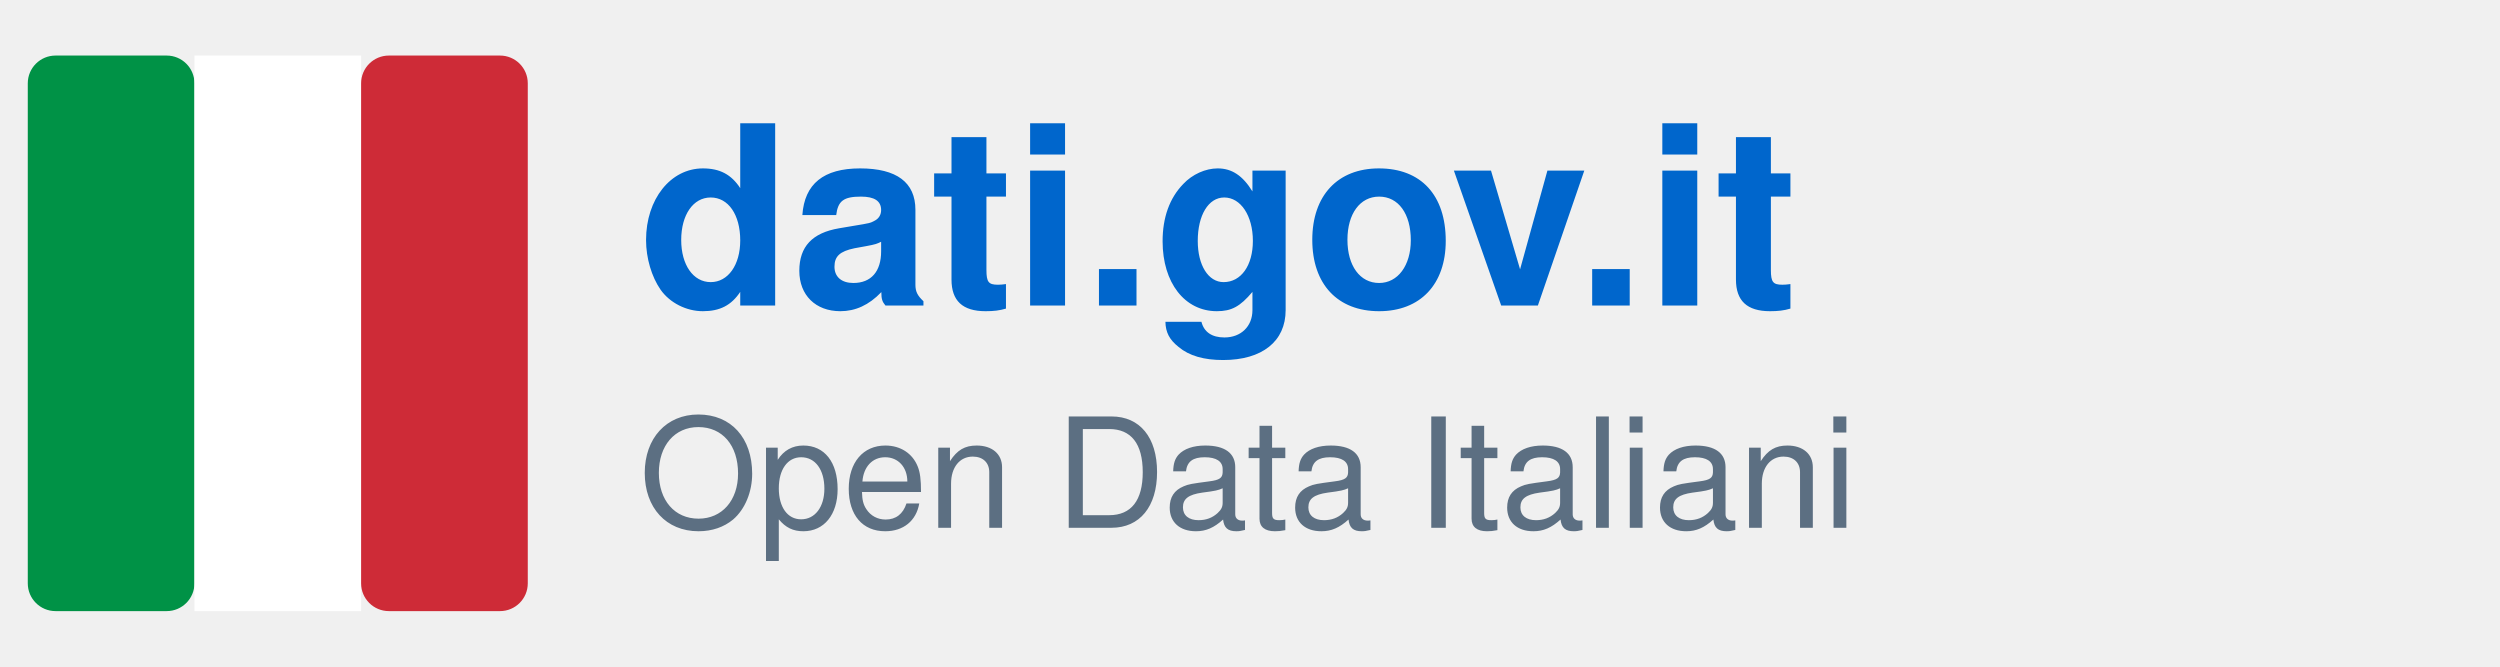
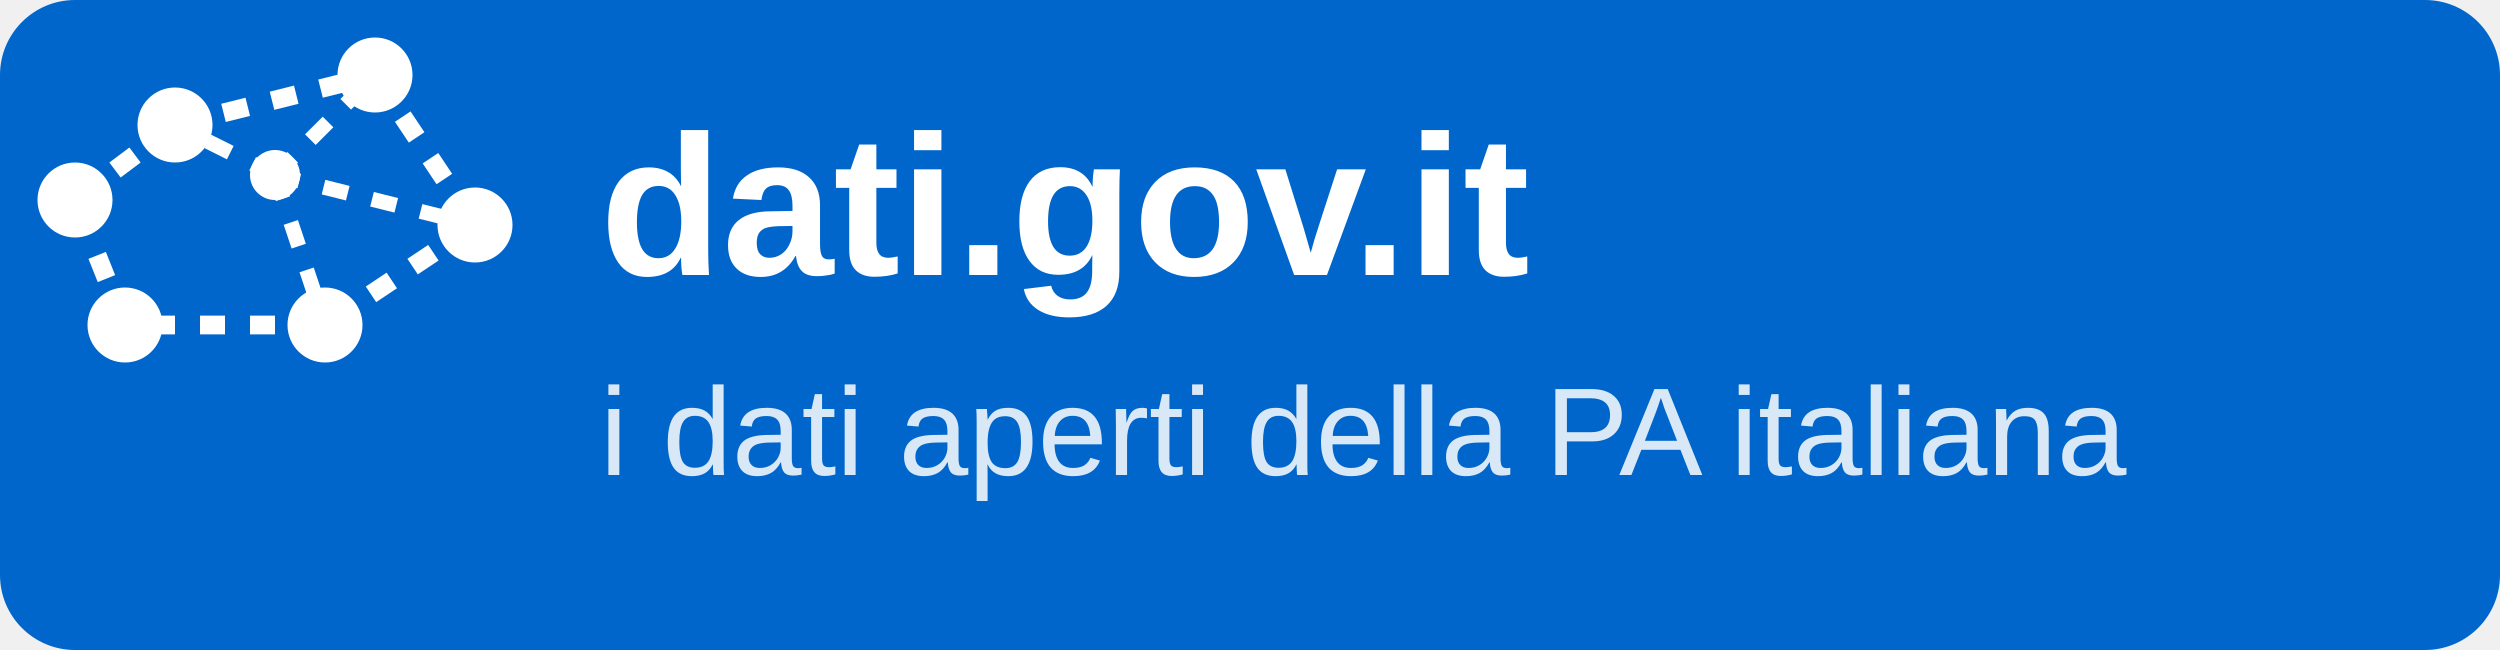
- <svg xmlns="http://www.w3.org/2000/svg" viewBox="0 0 180 48" fill="none">
-   <rect x="2" y="4" width="12" height="40" rx="2" fill="#009246" />
-   <rect x="14" y="4" width="12" height="40" fill="#fff" />
-   <rect x="26" y="4" width="12" height="40" rx="2" fill="#ce2b37" />
-   <text x="46" y="22" font-family="Titillium Web, Helvetica, Arial, sans-serif" font-size="18" font-weight="700" fill="#0066CC">dati.gov.it</text>
-   <text x="46" y="38" font-family="Titillium Web, Helvetica, Arial, sans-serif" font-size="11" fill="#5C6F82">Open Data Italiani</text>
+ <svg xmlns="http://www.w3.org/2000/svg" viewBox="0 0 200 52" fill="none">
+   <rect width="200" height="52" rx="6" fill="#0066CC" />
+   <circle cx="14" cy="10" r="3" fill="white" />
+   <circle cx="30" cy="6" r="3" fill="white" />
+   <circle cx="38" cy="18" r="3" fill="white" />
+   <circle cx="26" cy="26" r="3" fill="white" />
+   <circle cx="10" cy="26" r="3" fill="white" />
+   <circle cx="6" cy="16" r="3" fill="white" />
+   <circle cx="22" cy="14" r="2" fill="white" />
+   <line x1="14" y1="10" x2="30" y2="6" stroke="white" stroke-width="1.5" stroke-dasharray="2 2" />
+   <line x1="30" y1="6" x2="38" y2="18" stroke="white" stroke-width="1.5" stroke-dasharray="2 2" />
+   <line x1="38" y1="18" x2="26" y2="26" stroke="white" stroke-width="1.5" stroke-dasharray="2 2" />
+   <line x1="26" y1="26" x2="10" y2="26" stroke="white" stroke-width="1.5" stroke-dasharray="2 2" />
+   <line x1="10" y1="26" x2="6" y2="16" stroke="white" stroke-width="1.5" stroke-dasharray="2 2" />
+   <line x1="6" y1="16" x2="14" y2="10" stroke="white" stroke-width="1.5" stroke-dasharray="2 2" />
+   <line x1="22" y1="14" x2="30" y2="6" stroke="white" stroke-width="1.2" stroke-dasharray="2 2" />
+   <line x1="22" y1="14" x2="38" y2="18" stroke="white" stroke-width="1.2" stroke-dasharray="2 2" />
+   <line x1="22" y1="14" x2="26" y2="26" stroke="white" stroke-width="1.2" stroke-dasharray="2 2" />
+   <line x1="22" y1="14" x2="14" y2="10" stroke="white" stroke-width="1.2" stroke-dasharray="2 2" />
+   <text x="48" y="22" font-family="'Titillium Web', Arial, sans-serif" font-size="16" font-weight="700" fill="white">dati.gov.it</text>
+   <text x="48" y="38" font-family="'Titillium Web', Arial, sans-serif" font-size="10" fill="rgba(255,255,255,0.85)">i dati aperti della PA italiana</text>
</svg>
